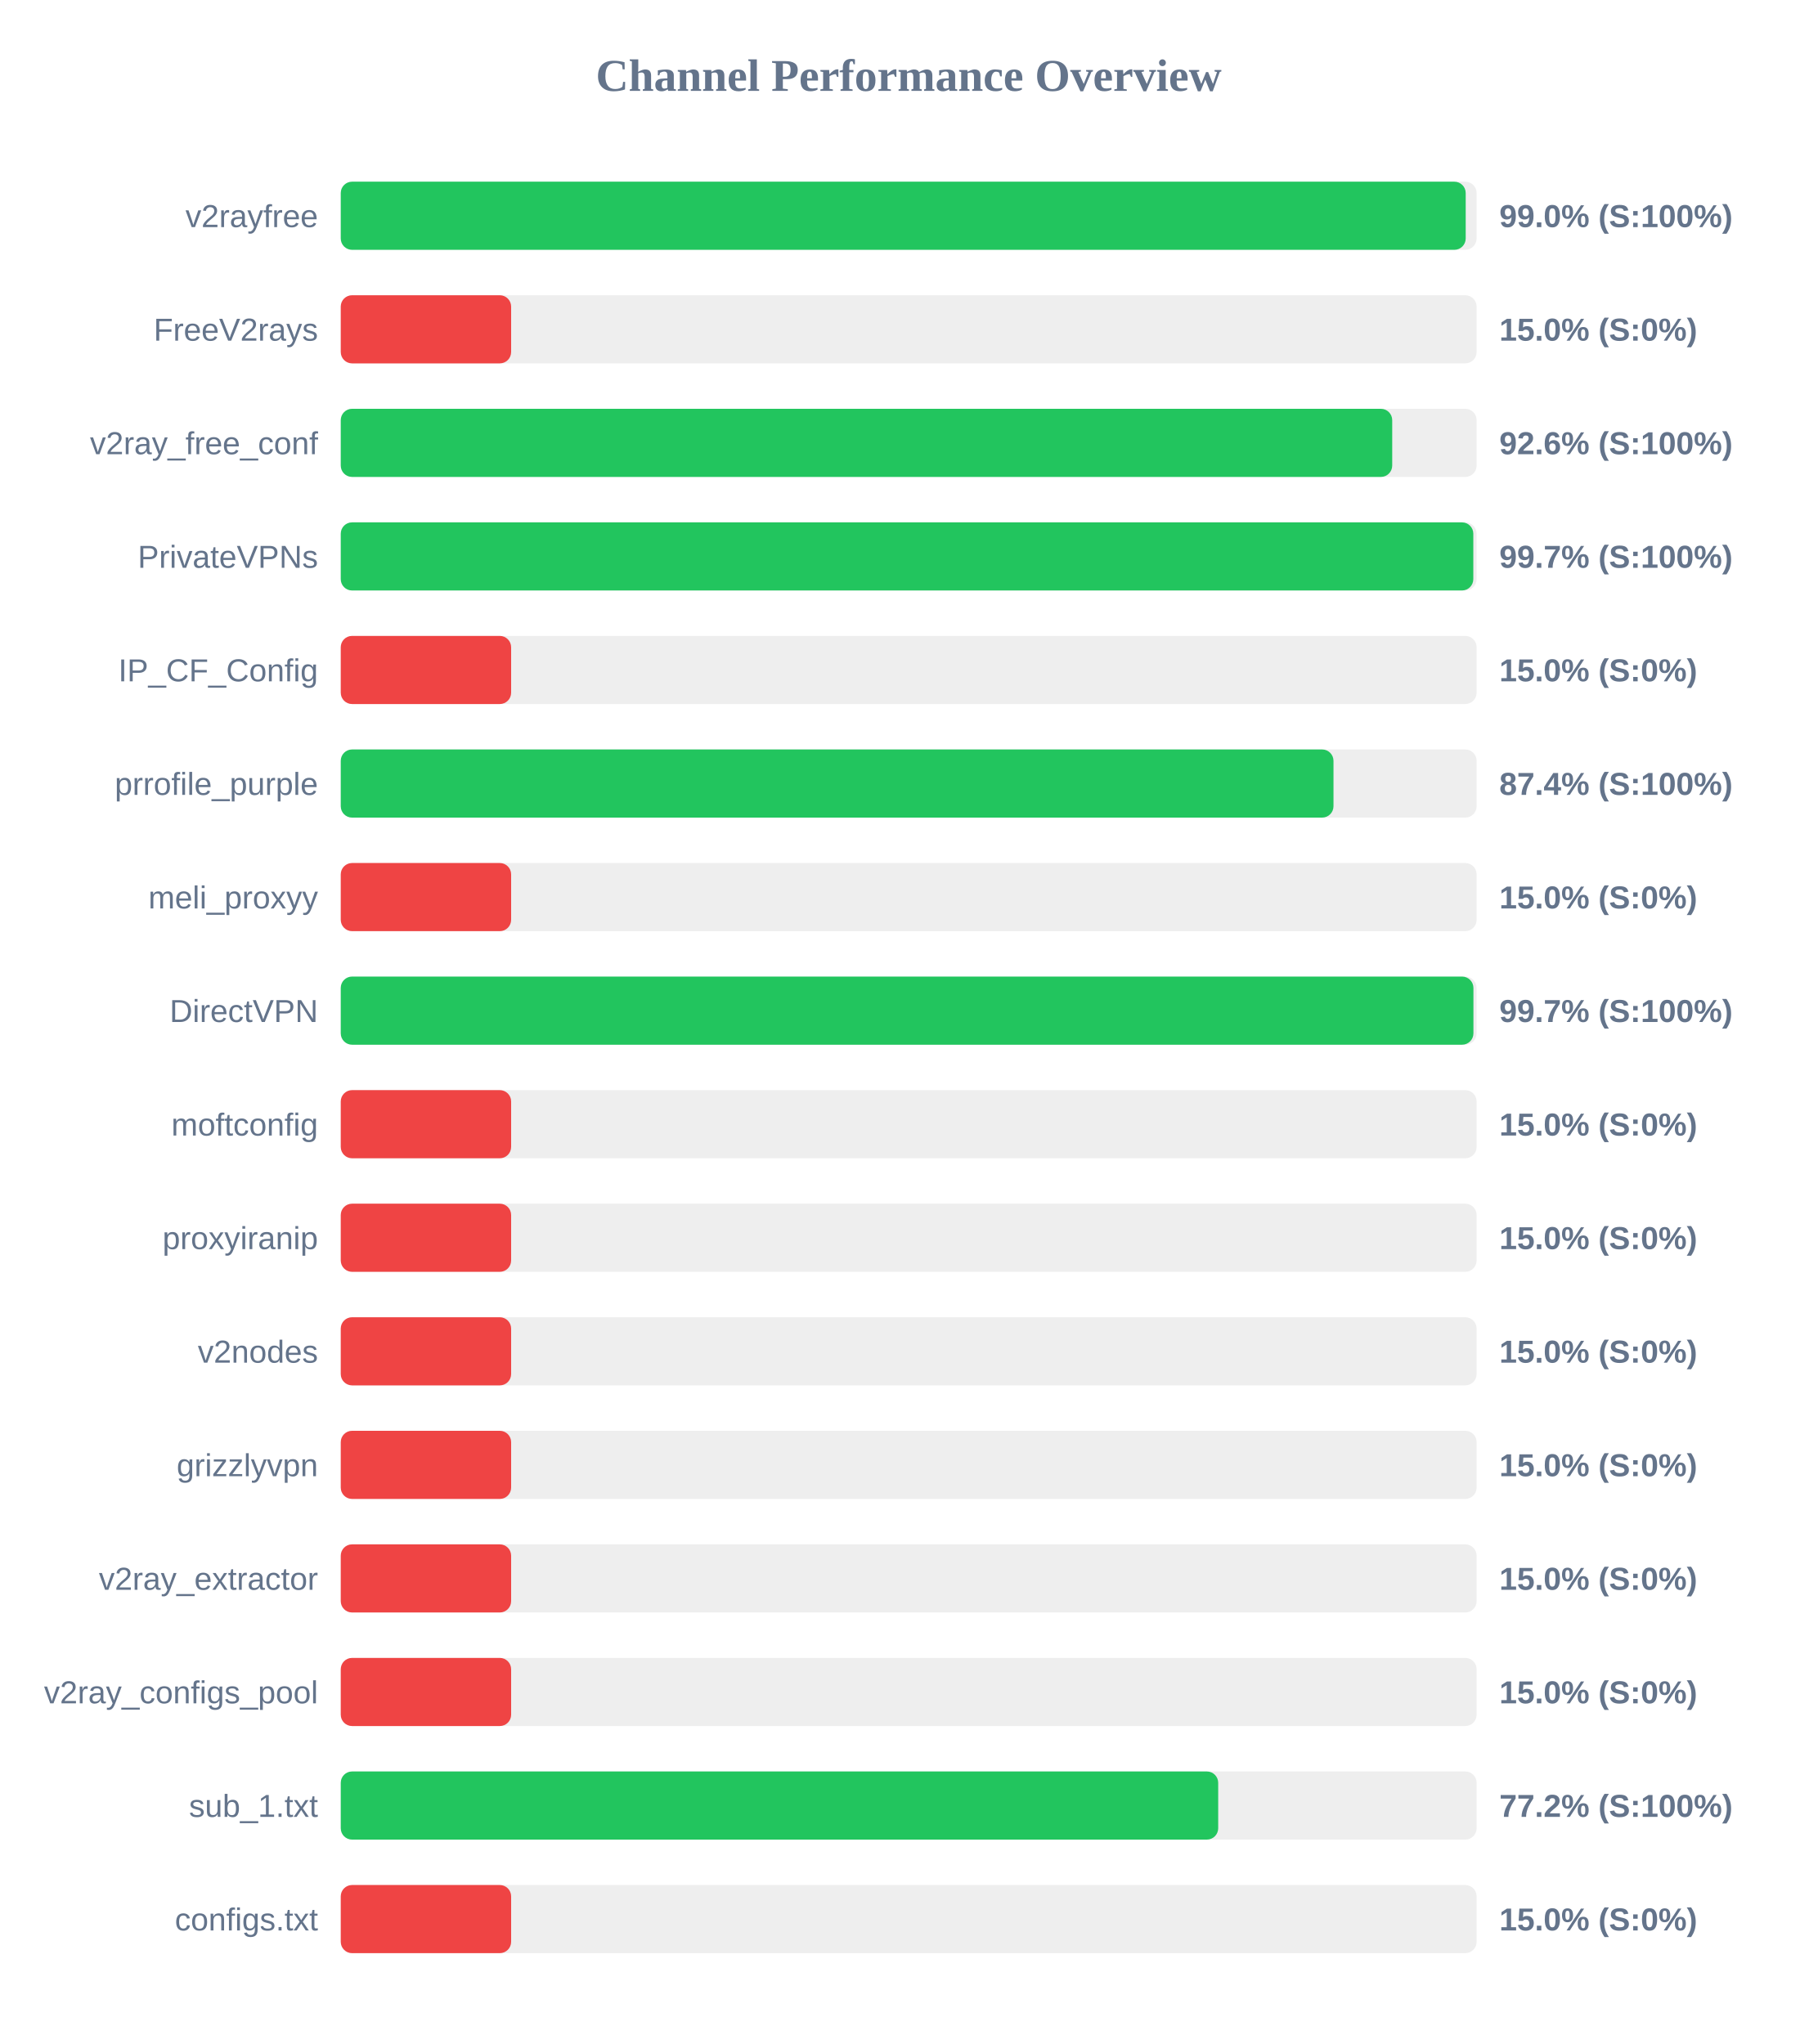
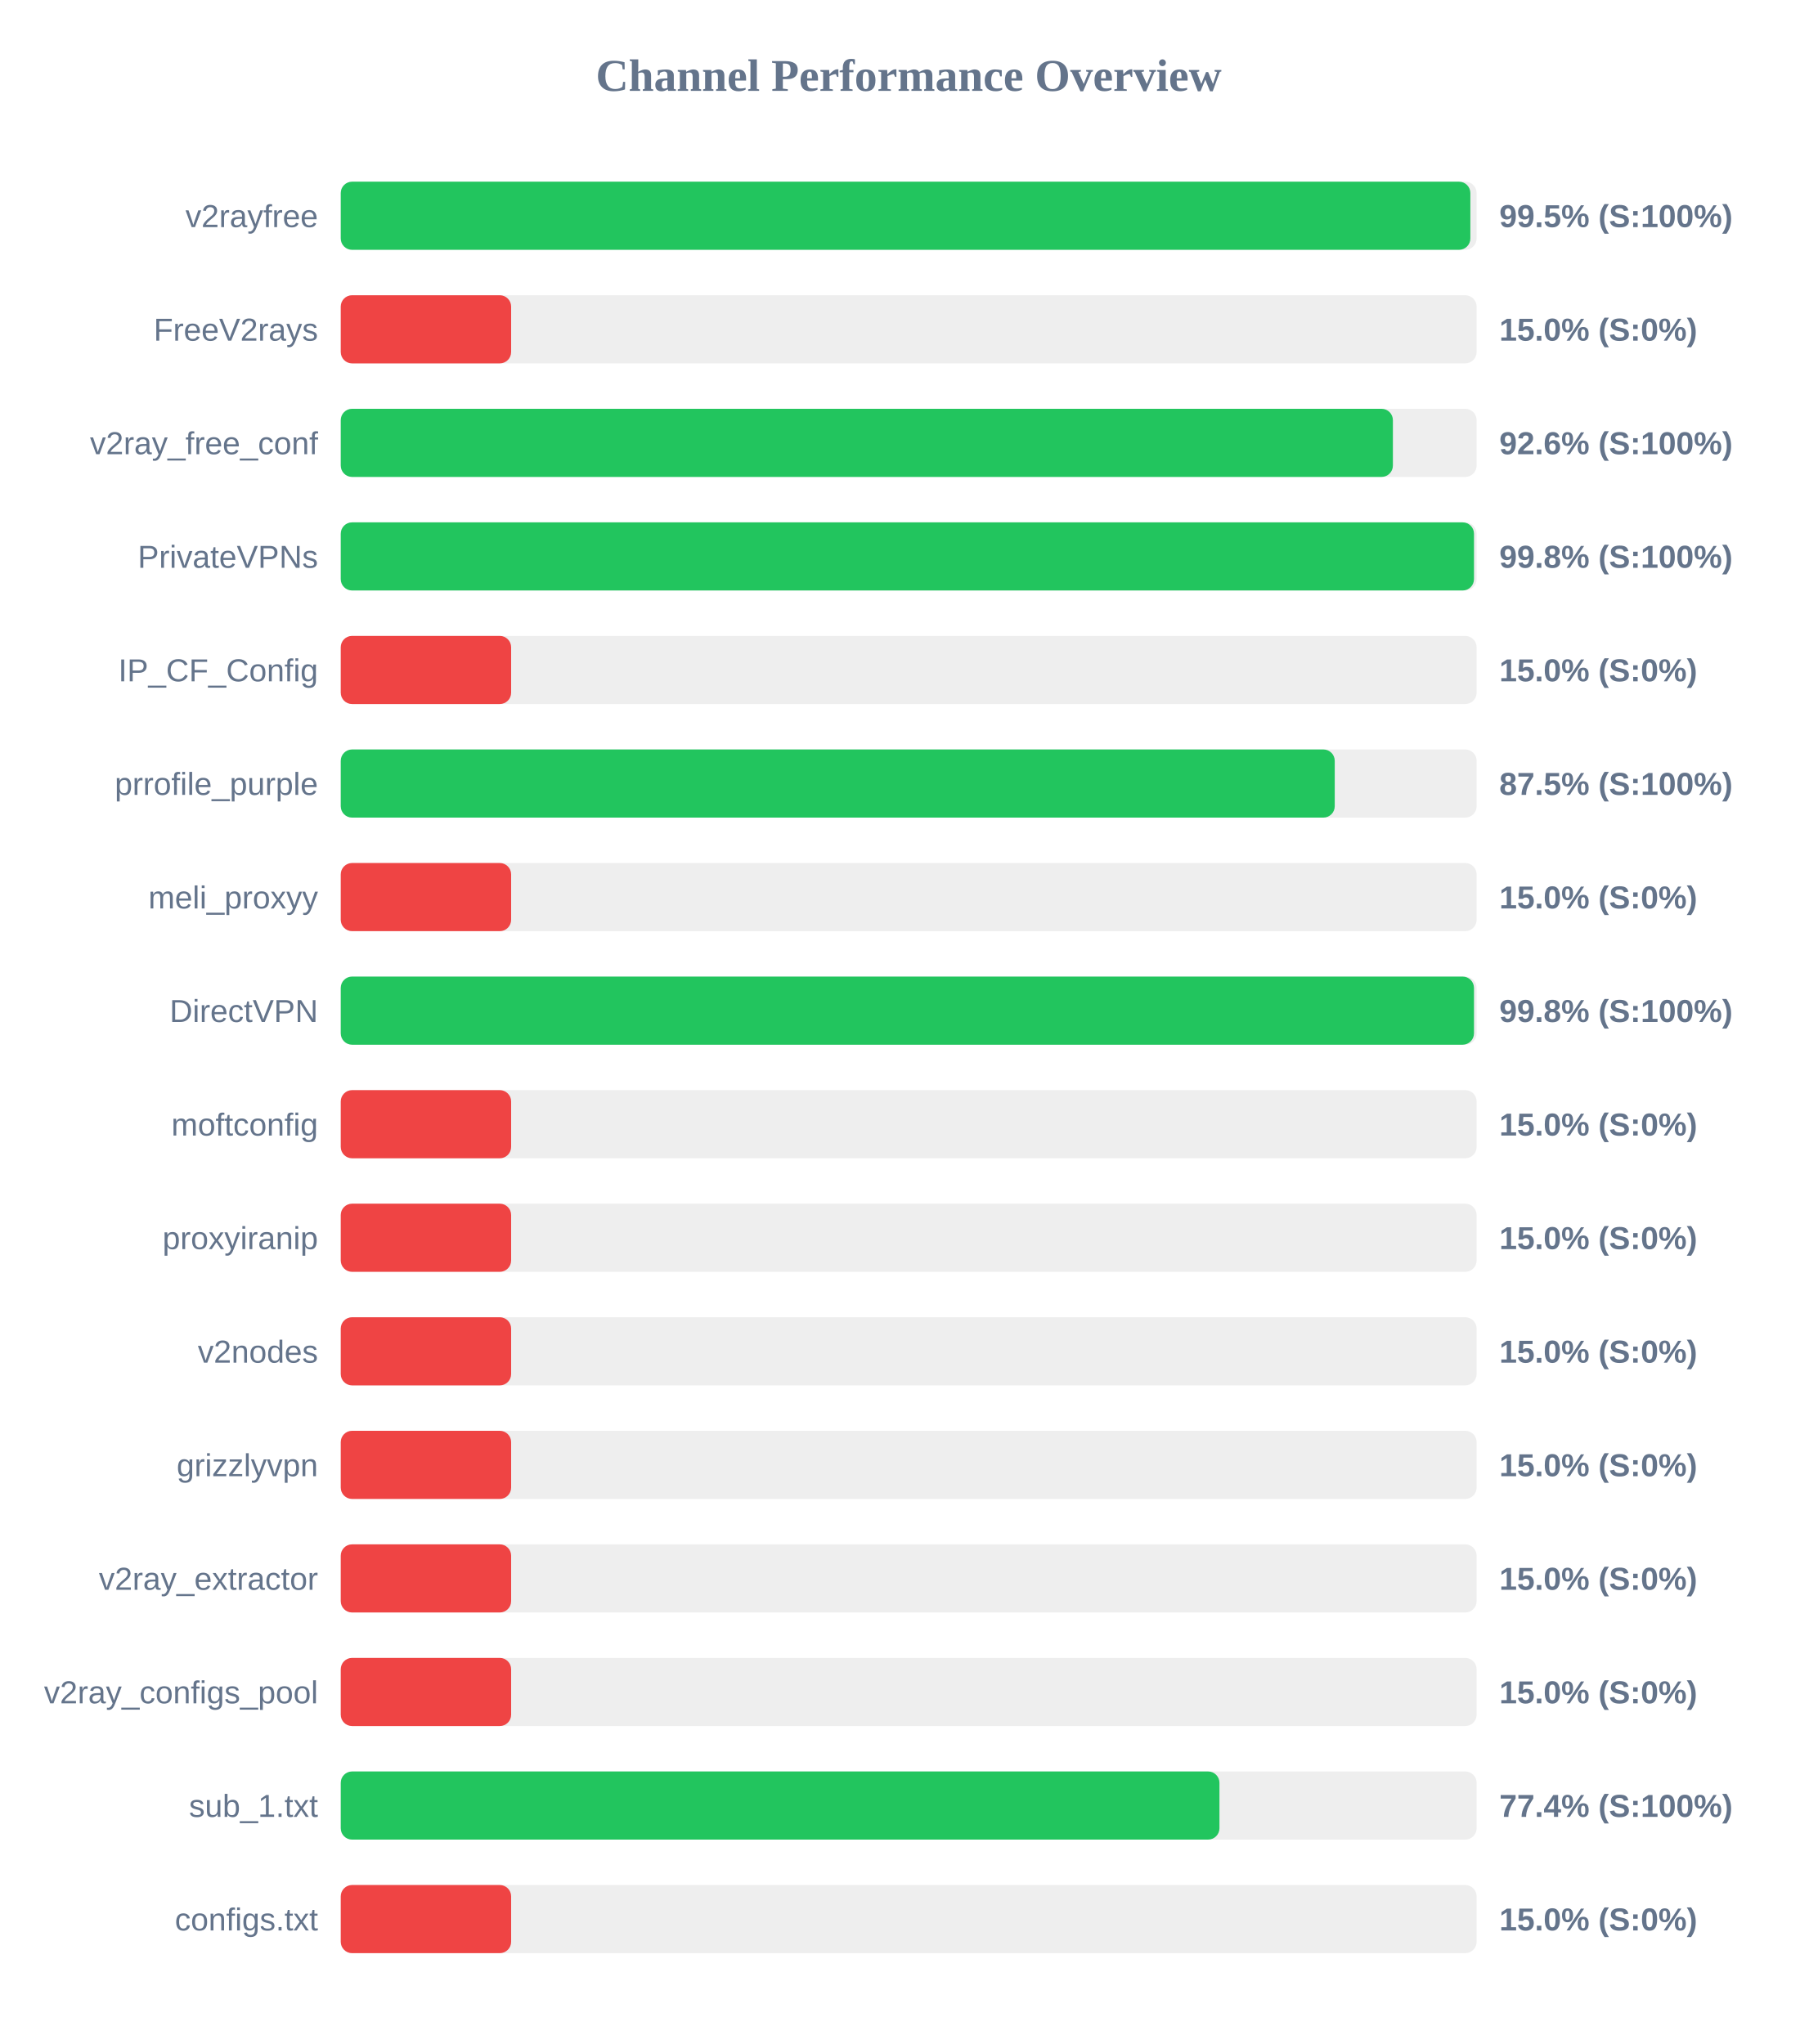
<svg xmlns="http://www.w3.org/2000/svg" width="800" height="900" version="1.1">
  <style>
        .row { font: 14px Arial; fill: #64748b; }
        .score { font: bold 14px Arial; fill: #64748b; }
    </style>
  <text x="400" y="40" text-anchor="middle" font-size="20px" font-weight="bold" fill="#64748b">Channel Performance Overview</text>
  <rect x="150" y="80" width="500" height="30" fill="#eee" rx="5" />
-   <rect x="150" y="80" width="495.2" height="30" fill="#22c55e" rx="5" />
+   <rect x="150" y="80" width="497.25" height="30" fill="#22c55e" rx="5" />
  <text x="140" y="100" text-anchor="end" class="row">v2rayfree</text>
-   <text x="660" y="100" text-anchor="start" class="score">99.0% (S:100%)</text>
+   <text x="660" y="100" text-anchor="start" class="score">99.5% (S:100%)</text>
  <rect x="150" y="130" width="500" height="30" fill="#eee" rx="5" />
  <rect x="150" y="130" width="75.0" height="30" fill="#ef4444" rx="5" />
  <text x="140" y="150" text-anchor="end" class="row">FreeV2rays</text>
  <text x="660" y="150" text-anchor="start" class="score">15.0% (S:0%)</text>
  <rect x="150" y="180" width="500" height="30" fill="#eee" rx="5" />
-   <rect x="150" y="180" width="462.85" height="30" fill="#22c55e" rx="5" />
+   <rect x="150" y="180" width="463.15" height="30" fill="#22c55e" rx="5" />
  <text x="140" y="200" text-anchor="end" class="row">v2ray_free_conf</text>
  <text x="660" y="200" text-anchor="start" class="score">92.6% (S:100%)</text>
  <rect x="150" y="230" width="500" height="30" fill="#eee" rx="5" />
-   <rect x="150" y="230" width="498.55" height="30" fill="#22c55e" rx="5" />
+   <rect x="150" y="230" width="498.85" height="30" fill="#22c55e" rx="5" />
  <text x="140" y="250" text-anchor="end" class="row">PrivateVPNs</text>
-   <text x="660" y="250" text-anchor="start" class="score">99.7% (S:100%)</text>
+   <text x="660" y="250" text-anchor="start" class="score">99.8% (S:100%)</text>
  <rect x="150" y="280" width="500" height="30" fill="#eee" rx="5" />
  <rect x="150" y="280" width="75.0" height="30" fill="#ef4444" rx="5" />
  <text x="140" y="300" text-anchor="end" class="row">IP_CF_Config</text>
  <text x="660" y="300" text-anchor="start" class="score">15.0% (S:0%)</text>
  <rect x="150" y="330" width="500" height="30" fill="#eee" rx="5" />
-   <rect x="150" y="330" width="437.0" height="30" fill="#22c55e" rx="5" />
+   <rect x="150" y="330" width="437.55" height="30" fill="#22c55e" rx="5" />
  <text x="140" y="350" text-anchor="end" class="row">prrofile_purple</text>
-   <text x="660" y="350" text-anchor="start" class="score">87.4% (S:100%)</text>
+   <text x="660" y="350" text-anchor="start" class="score">87.5% (S:100%)</text>
  <rect x="150" y="380" width="500" height="30" fill="#eee" rx="5" />
  <rect x="150" y="380" width="75.0" height="30" fill="#ef4444" rx="5" />
  <text x="140" y="400" text-anchor="end" class="row">meli_proxyy</text>
  <text x="660" y="400" text-anchor="start" class="score">15.0% (S:0%)</text>
  <rect x="150" y="430" width="500" height="30" fill="#eee" rx="5" />
-   <rect x="150" y="430" width="498.6" height="30" fill="#22c55e" rx="5" />
+   <rect x="150" y="430" width="498.85" height="30" fill="#22c55e" rx="5" />
  <text x="140" y="450" text-anchor="end" class="row">DirectVPN</text>
-   <text x="660" y="450" text-anchor="start" class="score">99.7% (S:100%)</text>
+   <text x="660" y="450" text-anchor="start" class="score">99.8% (S:100%)</text>
  <rect x="150" y="480" width="500" height="30" fill="#eee" rx="5" />
  <rect x="150" y="480" width="75.0" height="30" fill="#ef4444" rx="5" />
  <text x="140" y="500" text-anchor="end" class="row">moftconfig</text>
  <text x="660" y="500" text-anchor="start" class="score">15.0% (S:0%)</text>
  <rect x="150" y="530" width="500" height="30" fill="#eee" rx="5" />
  <rect x="150" y="530" width="75.0" height="30" fill="#ef4444" rx="5" />
  <text x="140" y="550" text-anchor="end" class="row">proxyiranip</text>
  <text x="660" y="550" text-anchor="start" class="score">15.0% (S:0%)</text>
  <rect x="150" y="580" width="500" height="30" fill="#eee" rx="5" />
  <rect x="150" y="580" width="75.0" height="30" fill="#ef4444" rx="5" />
  <text x="140" y="600" text-anchor="end" class="row">v2nodes</text>
  <text x="660" y="600" text-anchor="start" class="score">15.0% (S:0%)</text>
  <rect x="150" y="630" width="500" height="30" fill="#eee" rx="5" />
  <rect x="150" y="630" width="75.0" height="30" fill="#ef4444" rx="5" />
  <text x="140" y="650" text-anchor="end" class="row">grizzlyvpn</text>
  <text x="660" y="650" text-anchor="start" class="score">15.0% (S:0%)</text>
  <rect x="150" y="680" width="500" height="30" fill="#eee" rx="5" />
  <rect x="150" y="680" width="75.0" height="30" fill="#ef4444" rx="5" />
  <text x="140" y="700" text-anchor="end" class="row">v2ray_extractor</text>
  <text x="660" y="700" text-anchor="start" class="score">15.0% (S:0%)</text>
  <rect x="150" y="730" width="500" height="30" fill="#eee" rx="5" />
  <rect x="150" y="730" width="75.0" height="30" fill="#ef4444" rx="5" />
  <text x="140" y="750" text-anchor="end" class="row">v2ray_configs_pool</text>
  <text x="660" y="750" text-anchor="start" class="score">15.0% (S:0%)</text>
  <rect x="150" y="780" width="500" height="30" fill="#eee" rx="5" />
-   <rect x="150" y="780" width="386.25" height="30" fill="#22c55e" rx="5" />
+   <rect x="150" y="780" width="386.8" height="30" fill="#22c55e" rx="5" />
  <text x="140" y="800" text-anchor="end" class="row">sub_1.txt</text>
-   <text x="660" y="800" text-anchor="start" class="score">77.2% (S:100%)</text>
+   <text x="660" y="800" text-anchor="start" class="score">77.4% (S:100%)</text>
  <rect x="150" y="830" width="500" height="30" fill="#eee" rx="5" />
  <rect x="150" y="830" width="75.0" height="30" fill="#ef4444" rx="5" />
  <text x="140" y="850" text-anchor="end" class="row">configs.txt</text>
  <text x="660" y="850" text-anchor="start" class="score">15.0% (S:0%)</text>
</svg>
